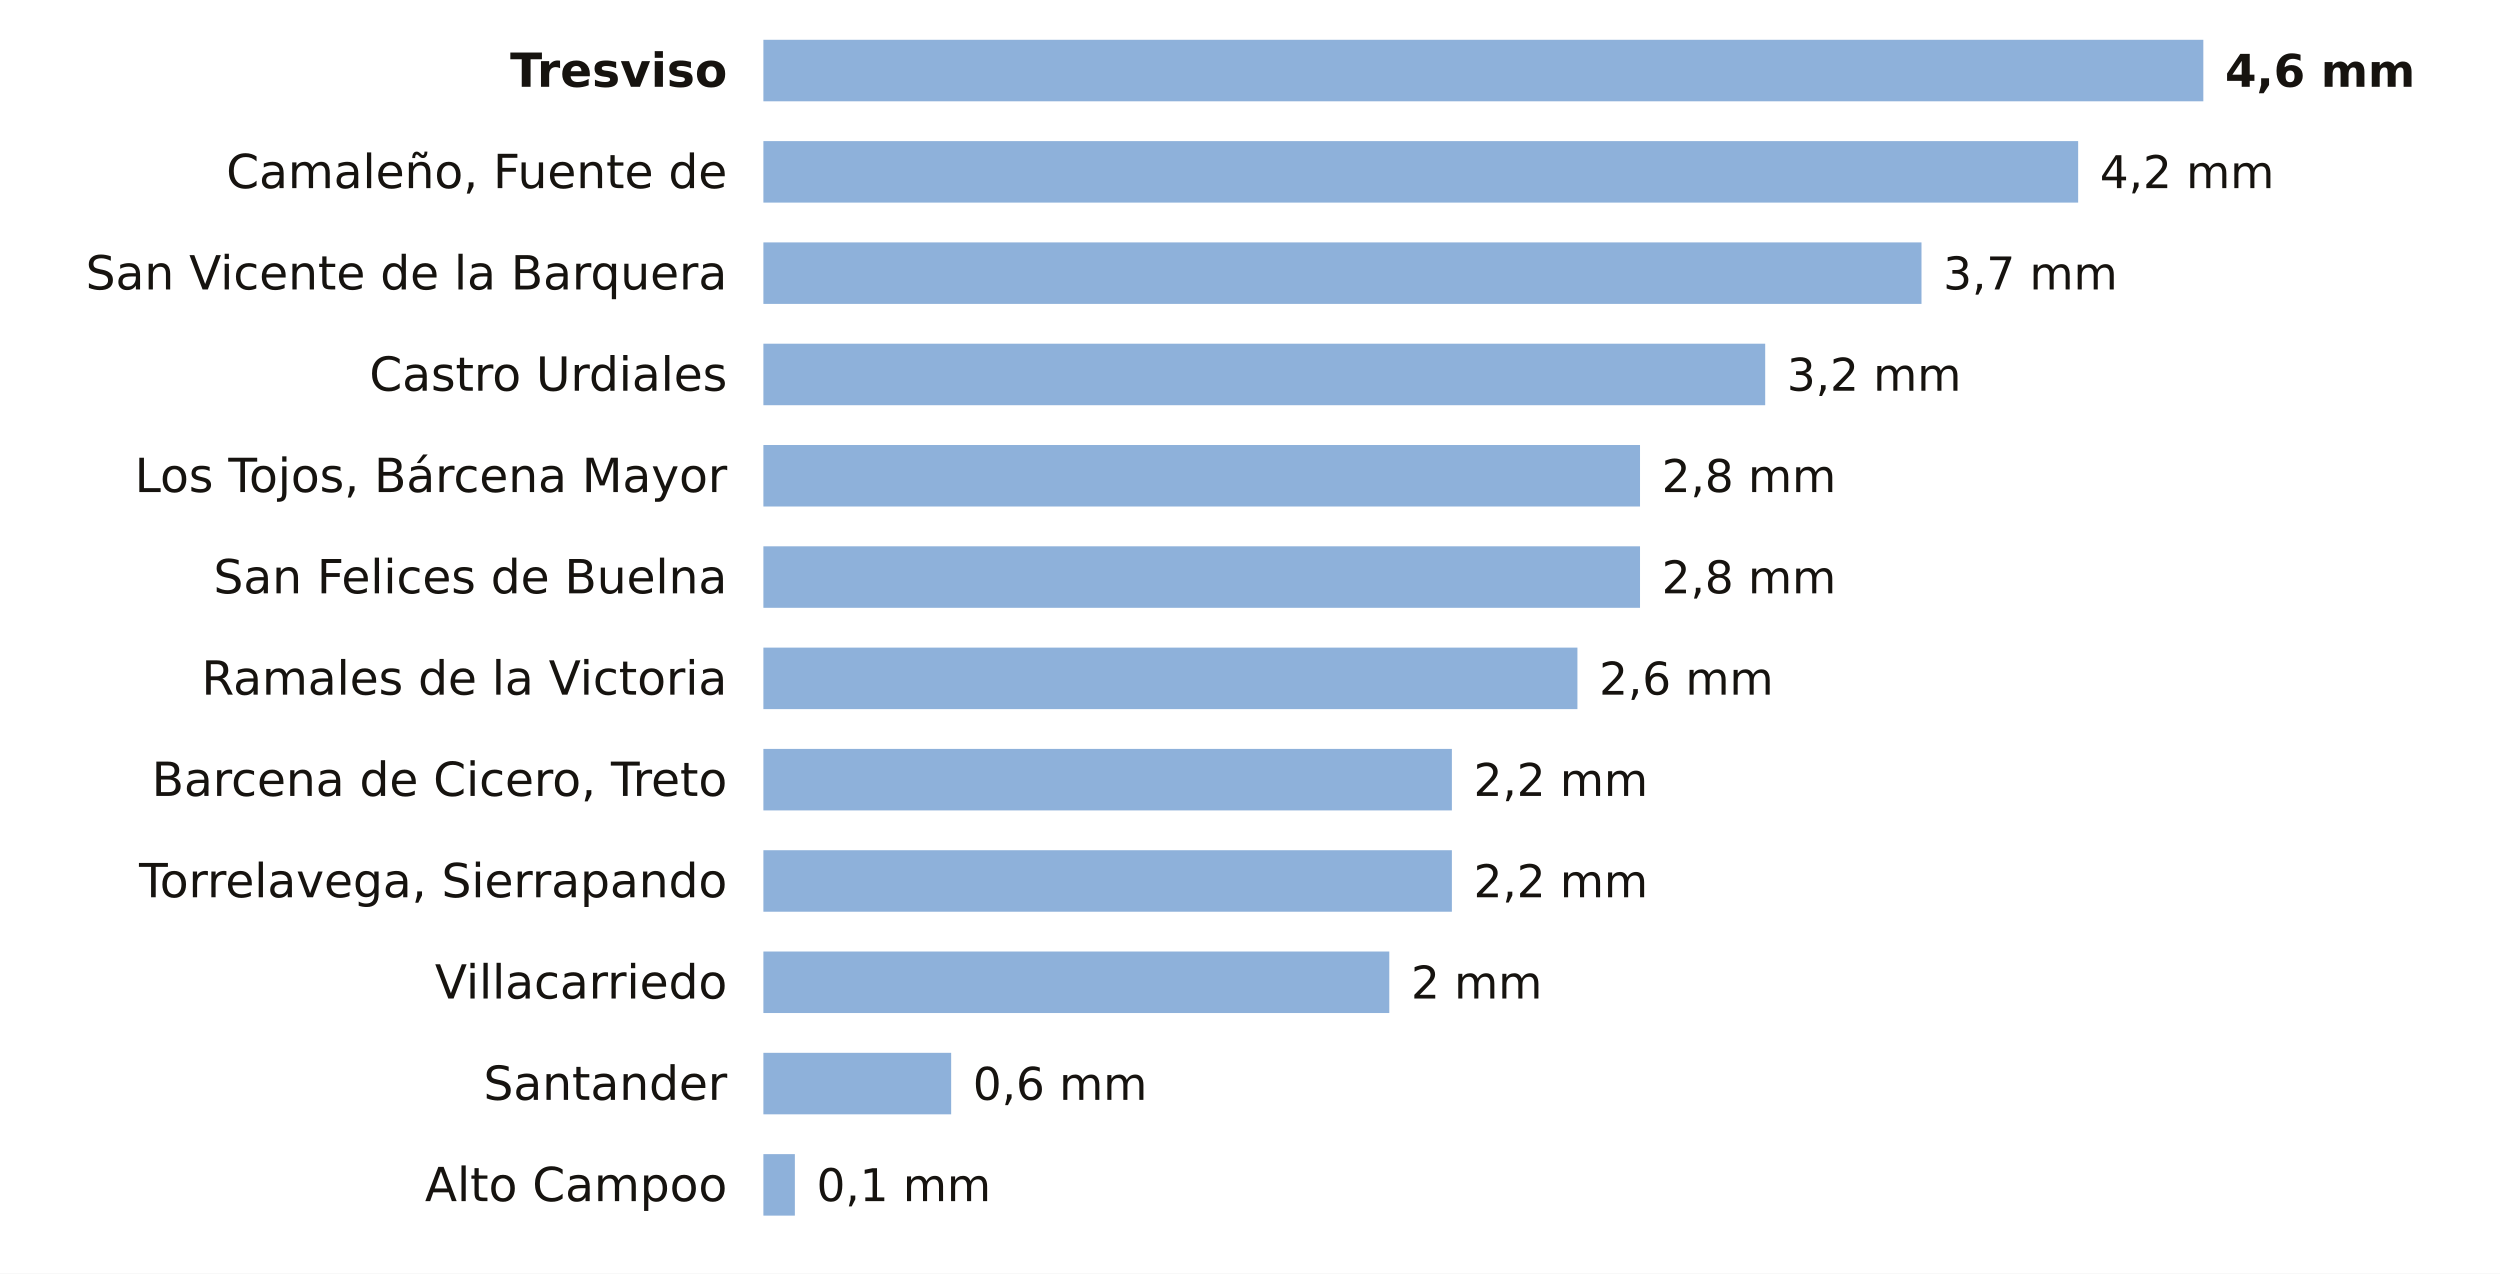
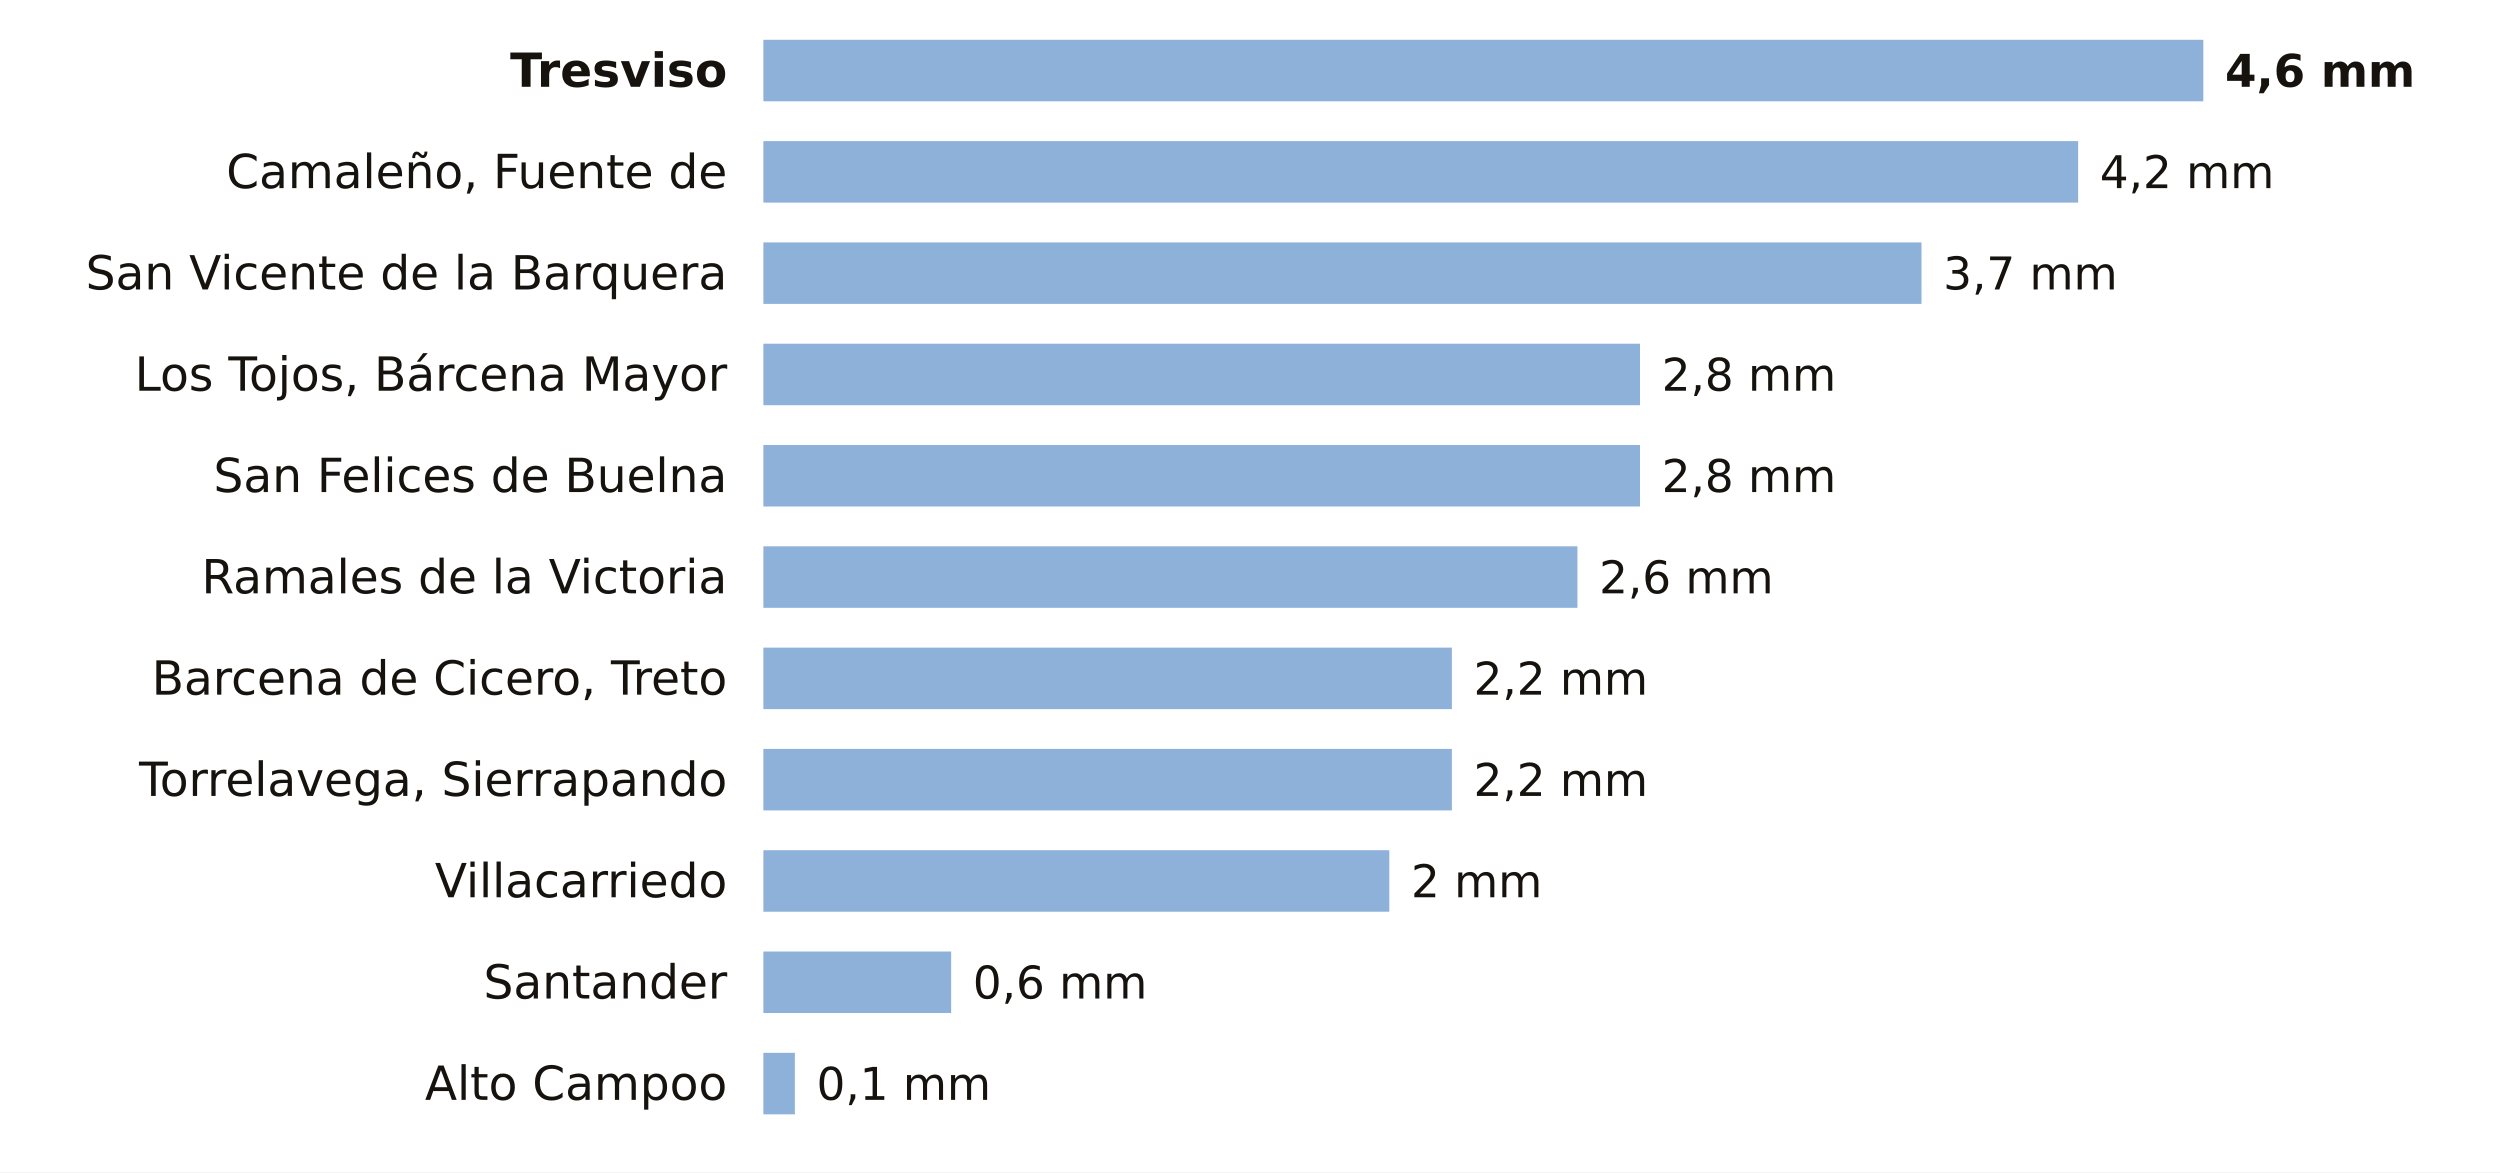
- <svg xmlns="http://www.w3.org/2000/svg" viewBox="0 0 691 352" width="691" height="352" role="img" aria-label="La lluvia de los últimos 7 días en las estaciones de AEMET de Cantabria">
-   <rect width="691" height="352" fill="#FFFFFF" />
+ <svg xmlns="http://www.w3.org/2000/svg" viewBox="0 0 691 324" width="691" height="324" role="img" aria-label="La lluvia de los últimos 7 días en las estaciones de AEMET de Cantabria">
+   <rect width="691" height="324" fill="#FFFFFF" />
  <text x="201.0" y="24.0" font-size="13" fill="#16130F" text-anchor="end" font-weight="600" font-family="Public Sans, DejaVu Sans, Arial, sans-serif">Tresviso</text>
  <rect x="211" y="11" width="398.0" height="17" fill="#8EB1DA" />
  <text x="615.0" y="24.0" font-size="12.5" fill="#16130F" text-anchor="start" font-weight="700" font-family="Public Sans, DejaVu Sans, Arial, sans-serif">4,6 mm</text>
  <text x="201.0" y="52.0" font-size="13" fill="#16130F" text-anchor="end" font-weight="400" font-family="Public Sans, DejaVu Sans, Arial, sans-serif">Camaleño, Fuente de</text>
  <rect x="211" y="39" width="363.4" height="17" fill="#8EB1DA" />
  <text x="580.4" y="52.0" font-size="12.5" fill="#16130F" text-anchor="start" font-weight="500" font-family="Public Sans, DejaVu Sans, Arial, sans-serif">4,2 mm</text>
  <text x="201.0" y="80.0" font-size="13" fill="#16130F" text-anchor="end" font-weight="400" font-family="Public Sans, DejaVu Sans, Arial, sans-serif">San Vicente de la Barquera</text>
  <rect x="211" y="67" width="320.1" height="17" fill="#8EB1DA" />
  <text x="537.1" y="80.0" font-size="12.5" fill="#16130F" text-anchor="start" font-weight="500" font-family="Public Sans, DejaVu Sans, Arial, sans-serif">3,7 mm</text>
-   <text x="201.0" y="108.0" font-size="13" fill="#16130F" text-anchor="end" font-weight="400" font-family="Public Sans, DejaVu Sans, Arial, sans-serif">Castro Urdiales</text>
-   <rect x="211" y="95" width="276.9" height="17" fill="#8EB1DA" />
-   <text x="493.9" y="108.0" font-size="12.5" fill="#16130F" text-anchor="start" font-weight="500" font-family="Public Sans, DejaVu Sans, Arial, sans-serif">3,2 mm</text>
-   <text x="201.0" y="136.0" font-size="13" fill="#16130F" text-anchor="end" font-weight="400" font-family="Public Sans, DejaVu Sans, Arial, sans-serif">Los Tojos, Bárcena Mayor</text>
+   <text x="201.0" y="108.0" font-size="13" fill="#16130F" text-anchor="end" font-weight="400" font-family="Public Sans, DejaVu Sans, Arial, sans-serif">Los Tojos, Bárcena Mayor</text>
+   <rect x="211" y="95" width="242.3" height="17" fill="#8EB1DA" />
+   <text x="459.3" y="108.0" font-size="12.5" fill="#16130F" text-anchor="start" font-weight="500" font-family="Public Sans, DejaVu Sans, Arial, sans-serif">2,8 mm</text>
+   <text x="201.0" y="136.0" font-size="13" fill="#16130F" text-anchor="end" font-weight="400" font-family="Public Sans, DejaVu Sans, Arial, sans-serif">San Felices de Buelna</text>
  <rect x="211" y="123" width="242.3" height="17" fill="#8EB1DA" />
  <text x="459.3" y="136.0" font-size="12.5" fill="#16130F" text-anchor="start" font-weight="500" font-family="Public Sans, DejaVu Sans, Arial, sans-serif">2,8 mm</text>
-   <text x="201.0" y="164.0" font-size="13" fill="#16130F" text-anchor="end" font-weight="400" font-family="Public Sans, DejaVu Sans, Arial, sans-serif">San Felices de Buelna</text>
-   <rect x="211" y="151" width="242.3" height="17" fill="#8EB1DA" />
-   <text x="459.3" y="164.0" font-size="12.5" fill="#16130F" text-anchor="start" font-weight="500" font-family="Public Sans, DejaVu Sans, Arial, sans-serif">2,8 mm</text>
-   <text x="201.0" y="192.0" font-size="13" fill="#16130F" text-anchor="end" font-weight="400" font-family="Public Sans, DejaVu Sans, Arial, sans-serif">Ramales de la Victoria</text>
-   <rect x="211" y="179" width="225.0" height="17" fill="#8EB1DA" />
-   <text x="442.0" y="192.0" font-size="12.5" fill="#16130F" text-anchor="start" font-weight="500" font-family="Public Sans, DejaVu Sans, Arial, sans-serif">2,6 mm</text>
-   <text x="201.0" y="220.0" font-size="13" fill="#16130F" text-anchor="end" font-weight="400" font-family="Public Sans, DejaVu Sans, Arial, sans-serif">Barcena de Cicero, Treto</text>
+   <text x="201.0" y="164.0" font-size="13" fill="#16130F" text-anchor="end" font-weight="400" font-family="Public Sans, DejaVu Sans, Arial, sans-serif">Ramales de la Victoria</text>
+   <rect x="211" y="151" width="225.0" height="17" fill="#8EB1DA" />
+   <text x="442.0" y="164.0" font-size="12.5" fill="#16130F" text-anchor="start" font-weight="500" font-family="Public Sans, DejaVu Sans, Arial, sans-serif">2,6 mm</text>
+   <text x="201.0" y="192.0" font-size="13" fill="#16130F" text-anchor="end" font-weight="400" font-family="Public Sans, DejaVu Sans, Arial, sans-serif">Barcena de Cicero, Treto</text>
+   <rect x="211" y="179" width="190.3" height="17" fill="#8EB1DA" />
+   <text x="407.3" y="192.0" font-size="12.5" fill="#16130F" text-anchor="start" font-weight="500" font-family="Public Sans, DejaVu Sans, Arial, sans-serif">2,2 mm</text>
+   <text x="201.0" y="220.0" font-size="13" fill="#16130F" text-anchor="end" font-weight="400" font-family="Public Sans, DejaVu Sans, Arial, sans-serif">Torrelavega, Sierrapando</text>
  <rect x="211" y="207" width="190.3" height="17" fill="#8EB1DA" />
  <text x="407.3" y="220.0" font-size="12.5" fill="#16130F" text-anchor="start" font-weight="500" font-family="Public Sans, DejaVu Sans, Arial, sans-serif">2,2 mm</text>
-   <text x="201.0" y="248.0" font-size="13" fill="#16130F" text-anchor="end" font-weight="400" font-family="Public Sans, DejaVu Sans, Arial, sans-serif">Torrelavega, Sierrapando</text>
-   <rect x="211" y="235" width="190.3" height="17" fill="#8EB1DA" />
-   <text x="407.3" y="248.0" font-size="12.5" fill="#16130F" text-anchor="start" font-weight="500" font-family="Public Sans, DejaVu Sans, Arial, sans-serif">2,2 mm</text>
-   <text x="201.0" y="276.0" font-size="13" fill="#16130F" text-anchor="end" font-weight="400" font-family="Public Sans, DejaVu Sans, Arial, sans-serif">Villacarriedo</text>
-   <rect x="211" y="263" width="173.0" height="17" fill="#8EB1DA" />
-   <text x="390.0" y="276.0" font-size="12.5" fill="#16130F" text-anchor="start" font-weight="500" font-family="Public Sans, DejaVu Sans, Arial, sans-serif">2 mm</text>
-   <text x="201.0" y="304.0" font-size="13" fill="#16130F" text-anchor="end" font-weight="400" font-family="Public Sans, DejaVu Sans, Arial, sans-serif">Santander</text>
-   <rect x="211" y="291" width="51.9" height="17" fill="#8EB1DA" />
-   <text x="268.9" y="304.0" font-size="12.5" fill="#16130F" text-anchor="start" font-weight="500" font-family="Public Sans, DejaVu Sans, Arial, sans-serif">0,6 mm</text>
-   <text x="201.0" y="332.0" font-size="13" fill="#16130F" text-anchor="end" font-weight="400" font-family="Public Sans, DejaVu Sans, Arial, sans-serif">Alto Campoo</text>
-   <rect x="211" y="319" width="8.7" height="17" fill="#8EB1DA" />
-   <text x="225.7" y="332.0" font-size="12.5" fill="#16130F" text-anchor="start" font-weight="500" font-family="Public Sans, DejaVu Sans, Arial, sans-serif">0,1 mm</text>
+   <text x="201.0" y="248.0" font-size="13" fill="#16130F" text-anchor="end" font-weight="400" font-family="Public Sans, DejaVu Sans, Arial, sans-serif">Villacarriedo</text>
+   <rect x="211" y="235" width="173.0" height="17" fill="#8EB1DA" />
+   <text x="390.0" y="248.0" font-size="12.5" fill="#16130F" text-anchor="start" font-weight="500" font-family="Public Sans, DejaVu Sans, Arial, sans-serif">2 mm</text>
+   <text x="201.0" y="276.0" font-size="13" fill="#16130F" text-anchor="end" font-weight="400" font-family="Public Sans, DejaVu Sans, Arial, sans-serif">Santander</text>
+   <rect x="211" y="263" width="51.9" height="17" fill="#8EB1DA" />
+   <text x="268.9" y="276.0" font-size="12.5" fill="#16130F" text-anchor="start" font-weight="500" font-family="Public Sans, DejaVu Sans, Arial, sans-serif">0,6 mm</text>
+   <text x="201.0" y="304.0" font-size="13" fill="#16130F" text-anchor="end" font-weight="400" font-family="Public Sans, DejaVu Sans, Arial, sans-serif">Alto Campoo</text>
+   <rect x="211" y="291" width="8.7" height="17" fill="#8EB1DA" />
+   <text x="225.7" y="304.0" font-size="12.5" fill="#16130F" text-anchor="start" font-weight="500" font-family="Public Sans, DejaVu Sans, Arial, sans-serif">0,1 mm</text>
</svg>
